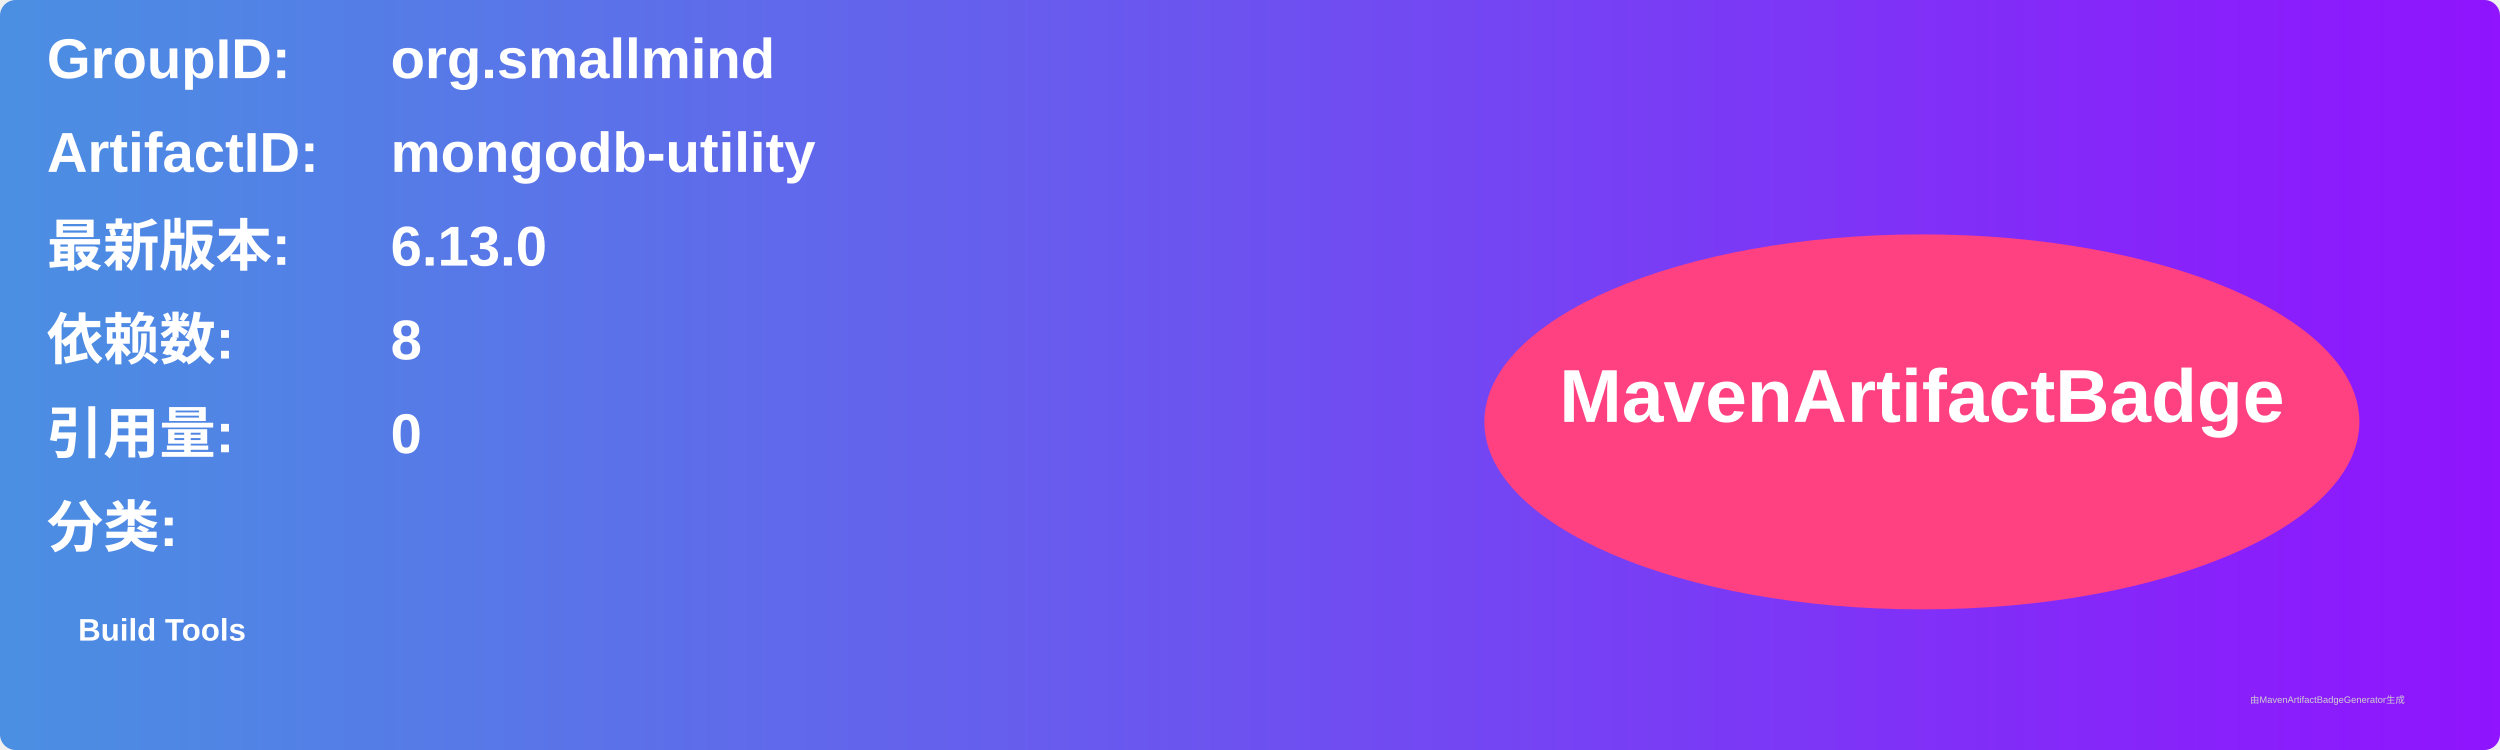
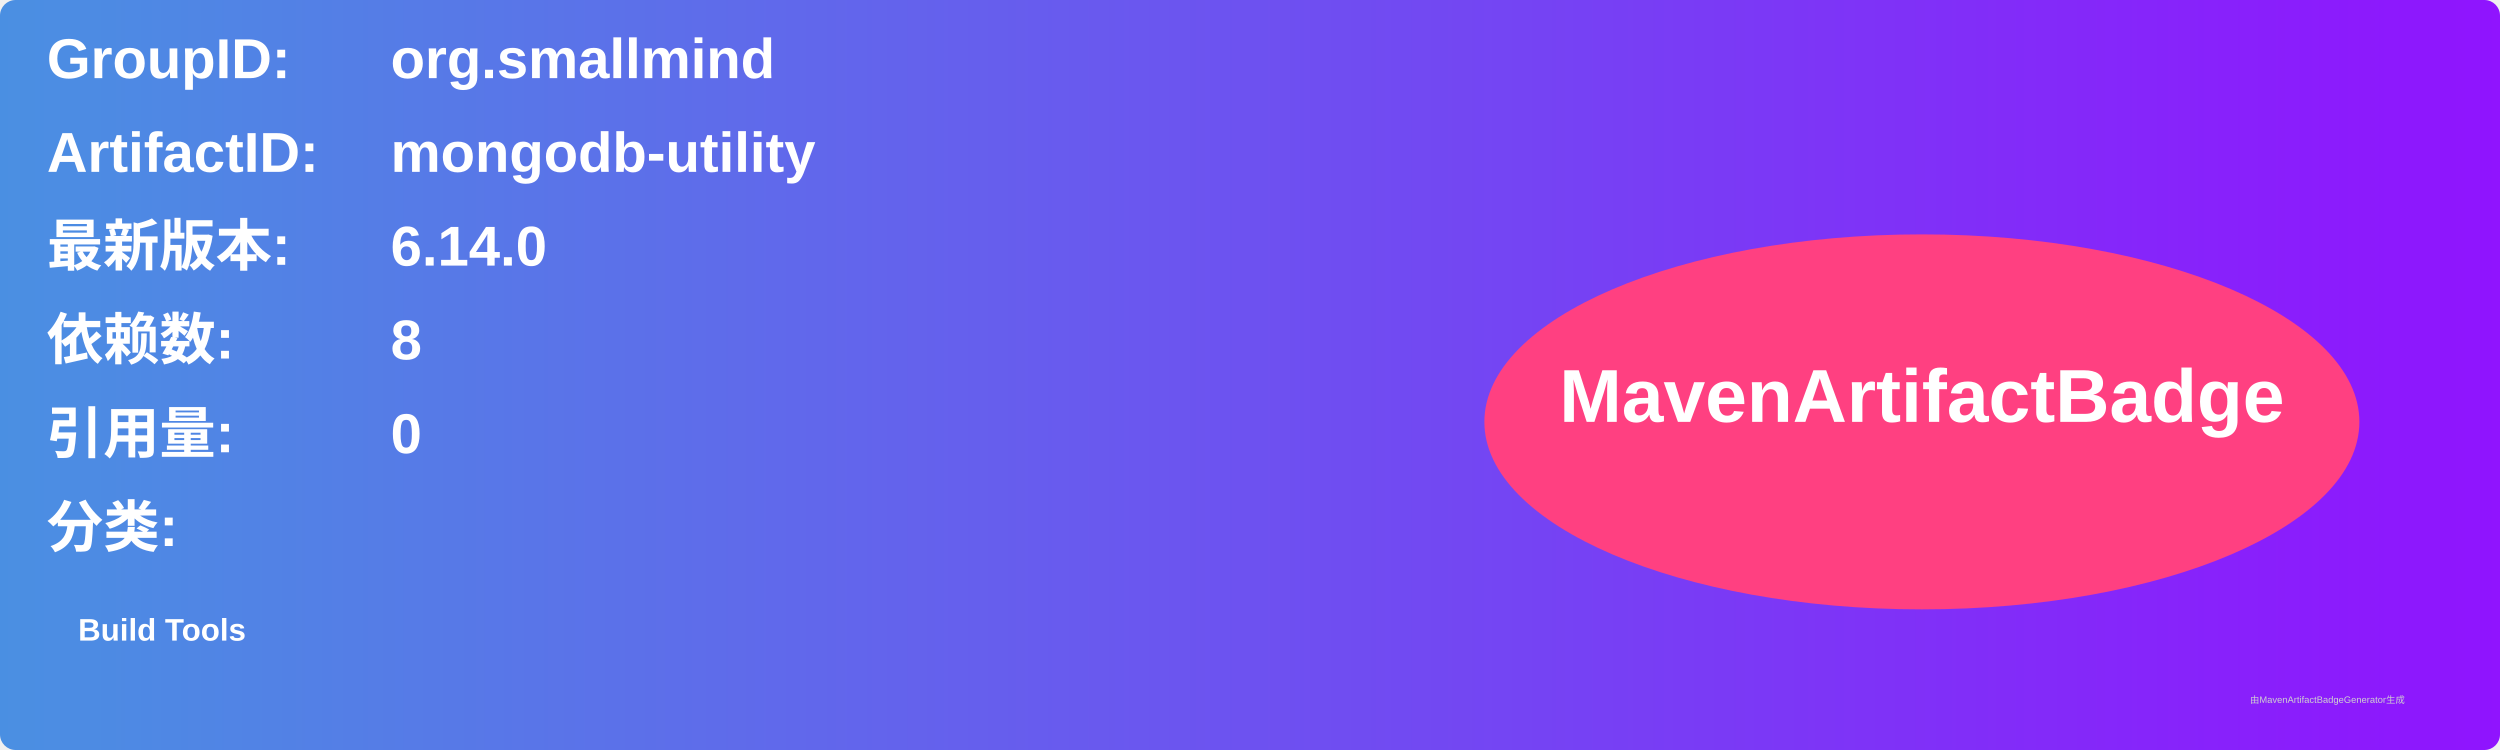
<svg xmlns="http://www.w3.org/2000/svg" width="800" height="240" viewBox="0 0 800 240">
  <linearGradient id="grad" x1="0%" y1="0%" x2="100%" y2="0%">
    <stop offset="0%" stop-color="#4a90e2" />
    <stop offset="100%" stop-color="#9013fe" />
  </linearGradient>
  <rect width="100%" height="100%" rx="5" ry="5" fill="url(#grad)" />
  <g transform="translate(15, 15)">
    <text x="0" y="10" font-family="Arial" font-size="18" fill="white" font-weight="bold" width="260">GroupID:</text>
    <text x="110" y="10" font-family="Arial" font-size="18" fill="white" font-weight="bold" width="460">org.smallmind</text>
    <text x="0" y="40" font-family="Arial" font-size="18" fill="white" font-weight="bold" width="260">ArtifactID:</text>
    <text x="110" y="40" font-family="Arial" font-size="18" fill="white" font-weight="bold" width="460">mongodb-utility</text>
    <text x="0" y="70" font-family="Arial" font-size="18" fill="white" font-weight="bold">最新版本:</text>
    <text x="110" y="70" font-family="Arial" font-size="18" fill="white" font-weight="bold">
-       <tspan font-weight="bold">6.13.0</tspan>
+       <tspan font-weight="bold">6.14.0</tspan>
    </text>
    <text x="0" y="100" font-family="Arial" font-size="18" fill="white" font-weight="bold">依赖数: </text>
    <text x="110" y="100" font-family="Arial" font-size="18" fill="white">
      <tspan font-weight="bold">8</tspan>
    </text>
    <text x="0" y="130" font-family="Arial" font-size="18" fill="white" font-weight="bold">引用量: </text>
    <text x="110" y="130" font-family="Arial" font-size="18" fill="white">
      <tspan font-weight="bold">0</tspan>
    </text>
    <text x="0" y="160" font-family="Arial" font-size="18" fill="white" font-weight="bold">分类:</text>
    <text x="10" y="190" font-family="Arial" font-size="10" fill="white">
      <tspan font-weight="bold">Build Tools</tspan>
    </text>
    <ellipse cx="600" cy="120" rx="140" ry="60" fill="#ff4081" />
    <text x="600" y="120" text-anchor="middle" font-family="Arial" font-size="24" fill="white" font-weight="bold">MavenArtifactBadge</text>
  </g>
  <text x="720" y="225" font-family="Arial" font-size="3" fill="#d0d0d0">由MavenArtifactBadgeGenerator生成</text>
</svg>
